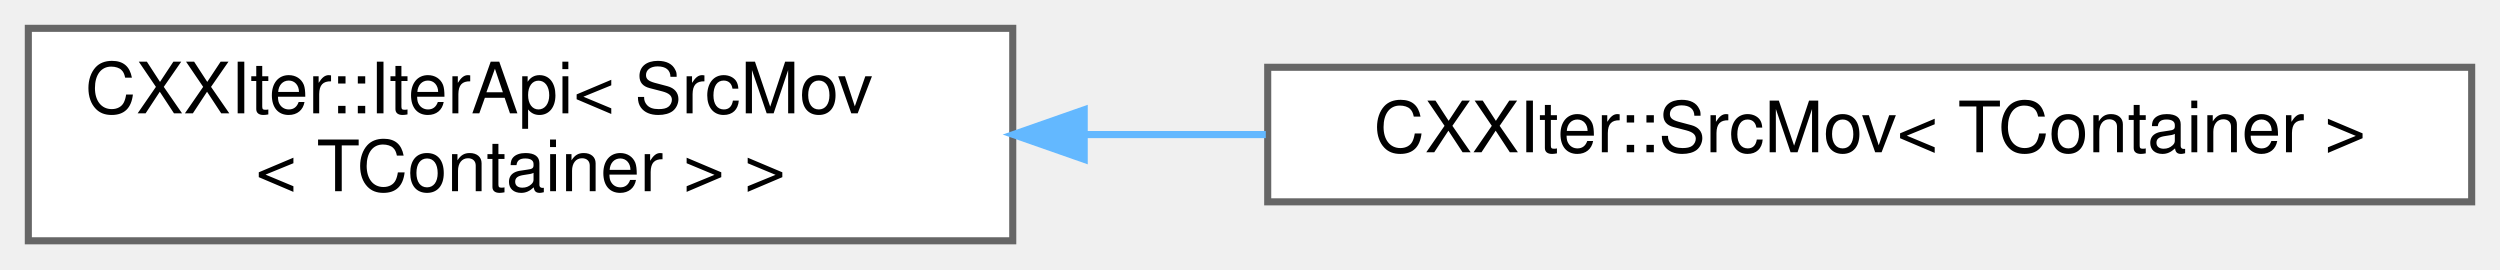
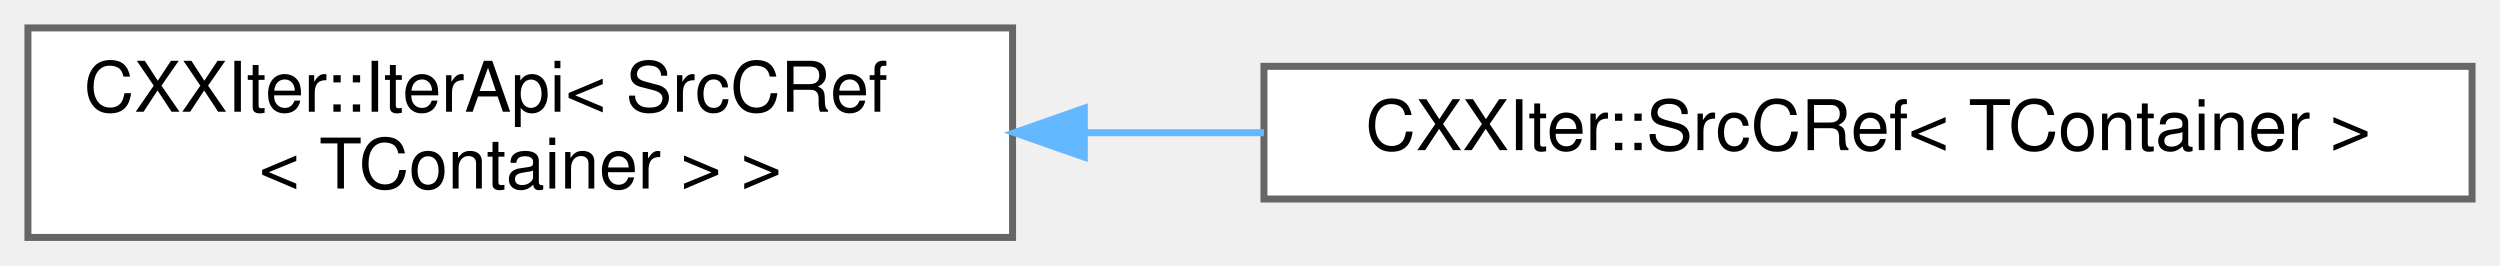
- <svg xmlns="http://www.w3.org/2000/svg" xmlns:xlink="http://www.w3.org/1999/xlink" width="353pt" height="38pt" viewBox="0.00 0.00 353.00 38.00">
+ <svg xmlns="http://www.w3.org/2000/svg" xmlns:xlink="http://www.w3.org/1999/xlink" width="358pt" height="38pt" viewBox="0.00 0.00 358.00 38.00">
  <g id="graph0" class="graph" transform="scale(1 1) rotate(0) translate(4 34)">
    <g id="node1" class="node">
      <g id="a_node1">
        <a xlink:href="classCXXIter_1_1IterApi.html" target="_top" xlink:title=" ">
-           <polygon fill="white" stroke="#666666" points="139,-30 0,-30 0,0 139,0 139,-30" />
-           <text text-anchor="start" x="8" y="-18" font-family="Helvetica,sans-Serif" font-size="10.00">CXXIter::IterApi&lt; SrcMov</text>
-           <text text-anchor="middle" x="69.5" y="-7" font-family="Helvetica,sans-Serif" font-size="10.00">&lt; TContainer &gt; &gt;</text>
+           <polygon fill="white" stroke="#666666" points="141,-30 0,-30 0,0 141,0 141,-30" />
+           <text text-anchor="start" x="8" y="-18" font-family="Helvetica,sans-Serif" font-size="10.00">CXXIter::IterApi&lt; SrcCRef</text>
+           <text text-anchor="middle" x="70.5" y="-7" font-family="Helvetica,sans-Serif" font-size="10.00">&lt; TContainer &gt; &gt;</text>
        </a>
      </g>
    </g>
    <g id="node2" class="node">
      <g id="a_node2">
-         <a xlink:href="classCXXIter_1_1SrcMov.html" target="_top" xlink:title="CXXIter iterator source that takes over the input item source, and moves its items through the elemen...">
-           <polygon fill="white" stroke="#666666" points="345,-24.5 175,-24.5 175,-5.5 345,-5.5 345,-24.5" />
-           <text text-anchor="middle" x="260" y="-12.5" font-family="Helvetica,sans-Serif" font-size="10.00">CXXIter::SrcMov&lt; TContainer &gt;</text>
+         <a xlink:href="classCXXIter_1_1SrcCRef.html" target="_top" xlink:title="CXXIter iterator source that immutably borrows the input item source, and passes immutable references...">
+           <polygon fill="white" stroke="#666666" points="350,-24.5 177,-24.5 177,-5.5 350,-5.5 350,-24.5" />
+           <text text-anchor="middle" x="263.5" y="-12.5" font-family="Helvetica,sans-Serif" font-size="10.00">CXXIter::SrcCRef&lt; TContainer &gt;</text>
        </a>
      </g>
    </g>
    <g id="edge1" class="edge">
-       <path fill="none" stroke="#63b8ff" d="M149.25,-15C157.67,-15 166.25,-15 174.73,-15" />
-       <polygon fill="#63b8ff" stroke="#63b8ff" points="149.09,-11.5 139.09,-15 149.09,-18.5 149.09,-11.5" />
+       <path fill="none" stroke="#63b8ff" d="M151.46,-15C159.9,-15 168.5,-15 177,-15" />
+       <polygon fill="#63b8ff" stroke="#63b8ff" points="151.27,-11.5 141.27,-15 151.27,-18.5 151.27,-11.5" />
    </g>
  </g>
</svg>
